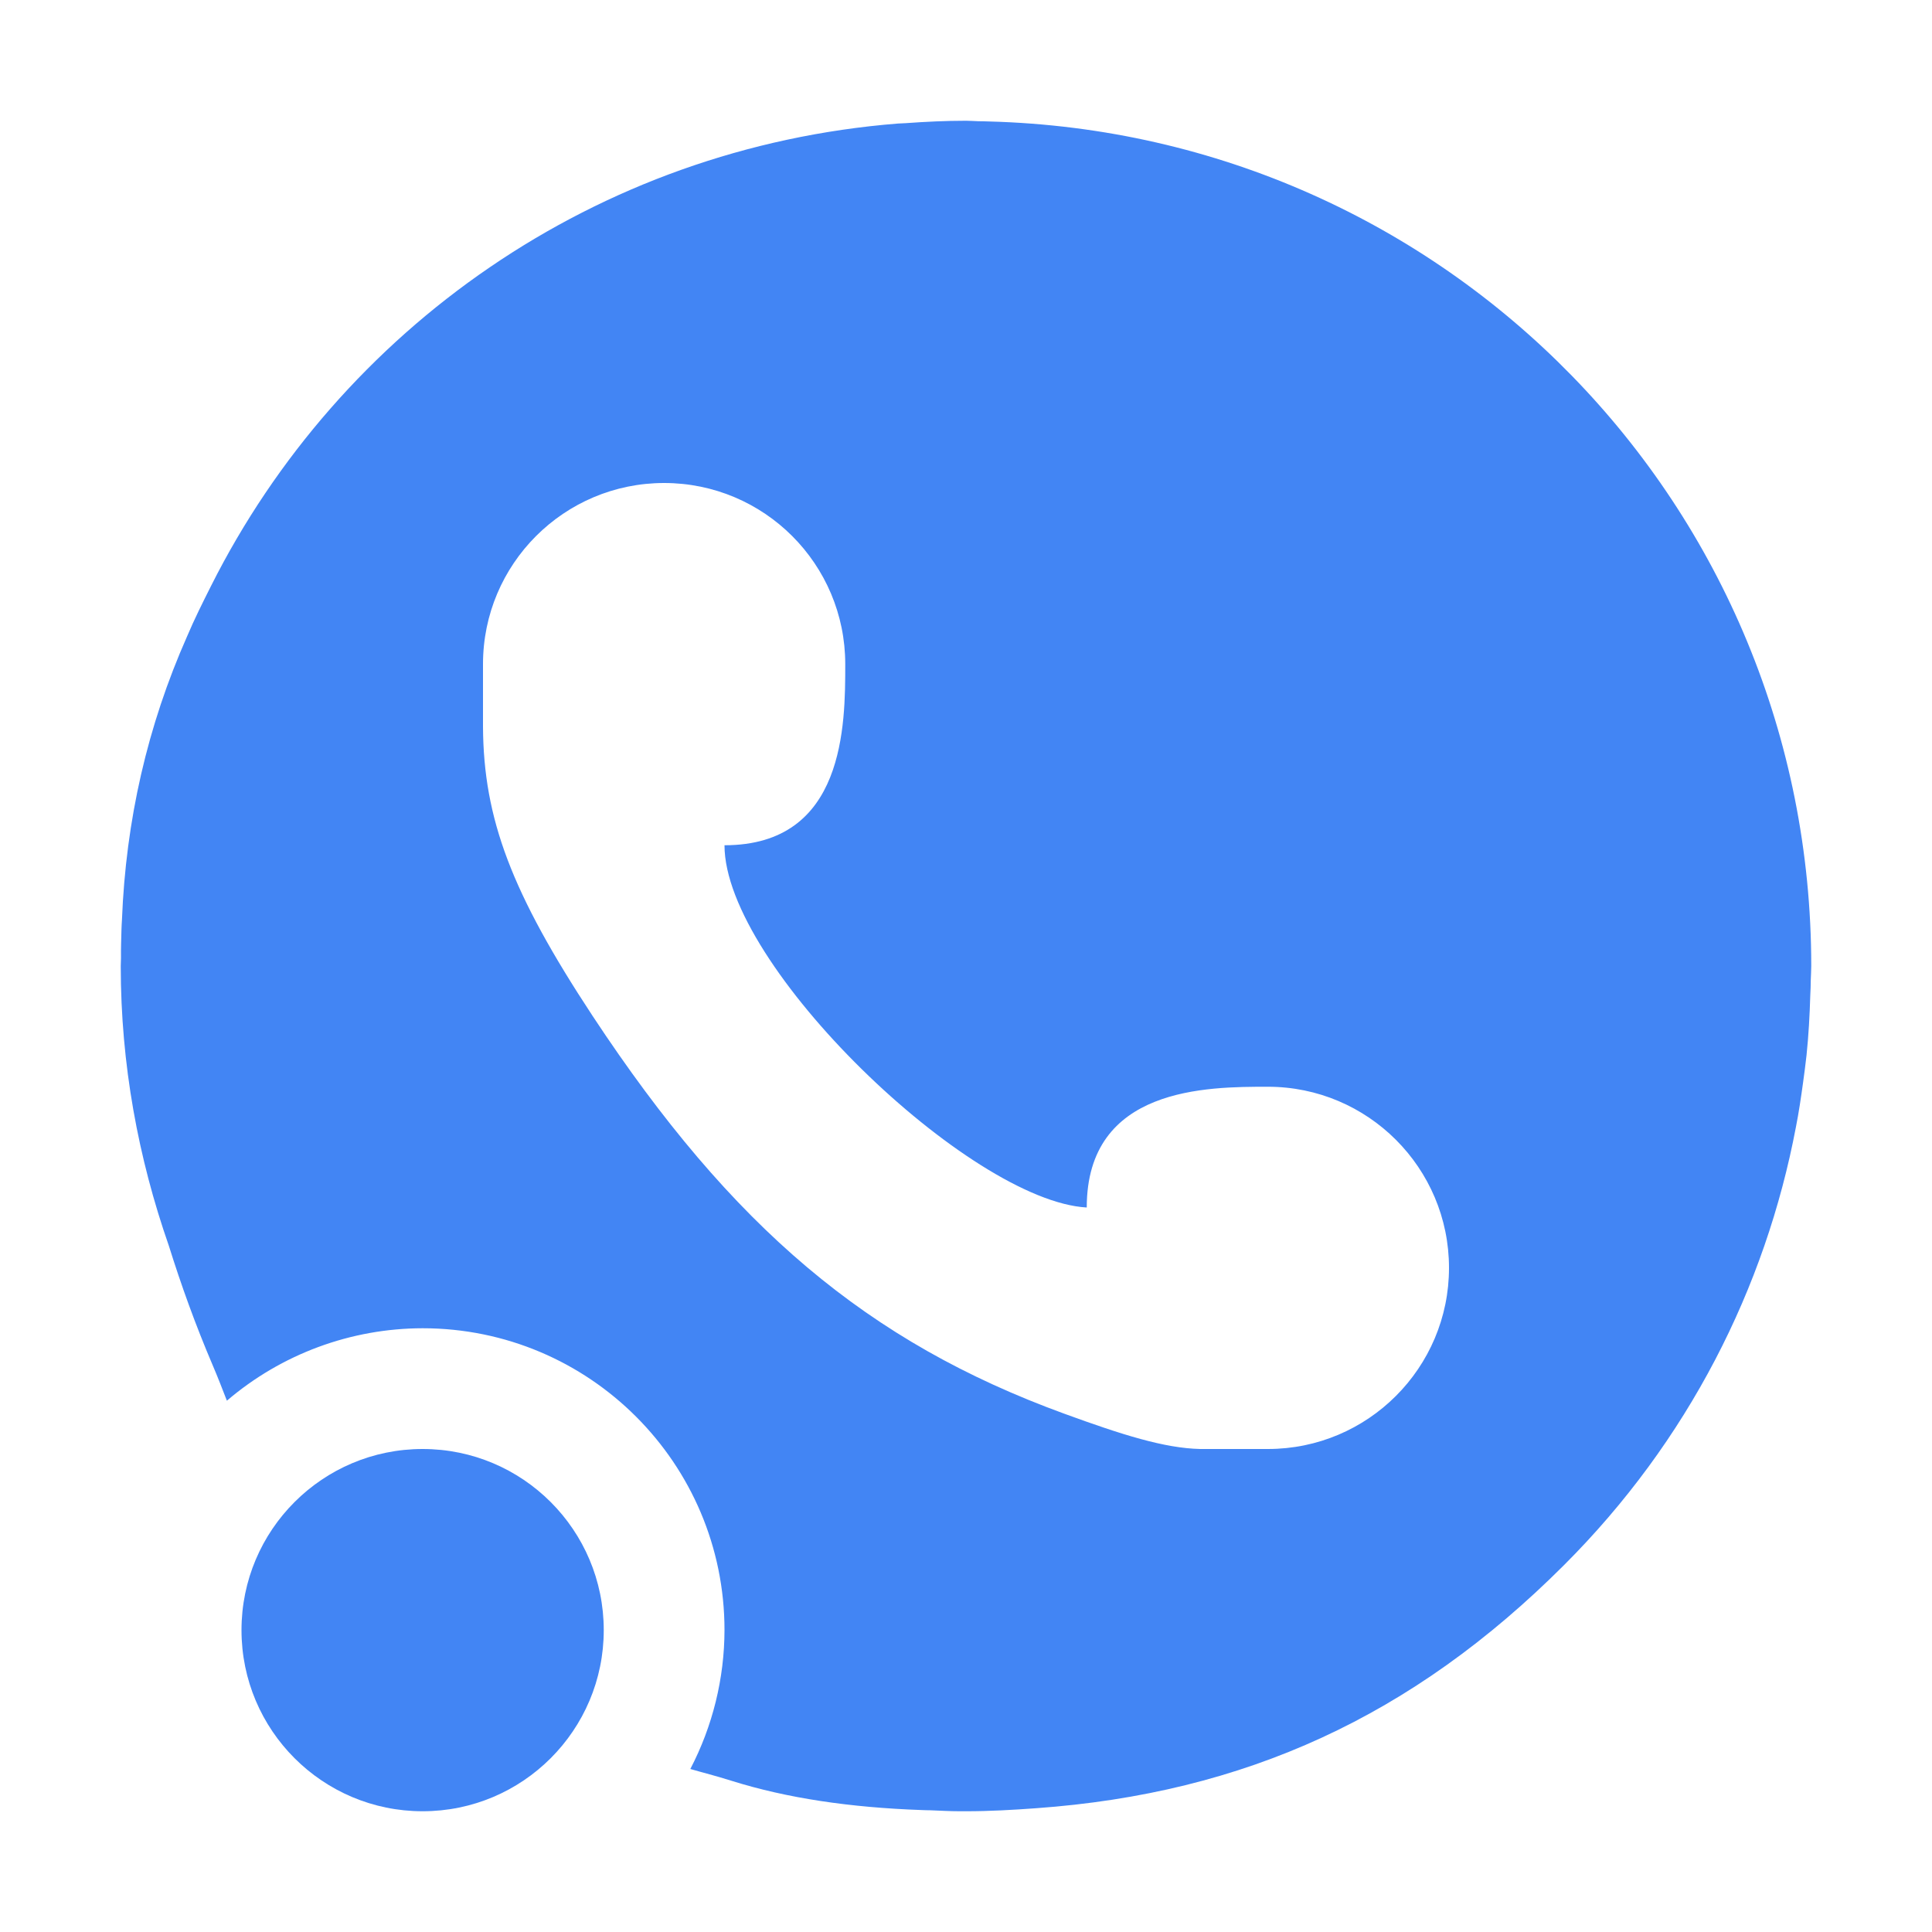
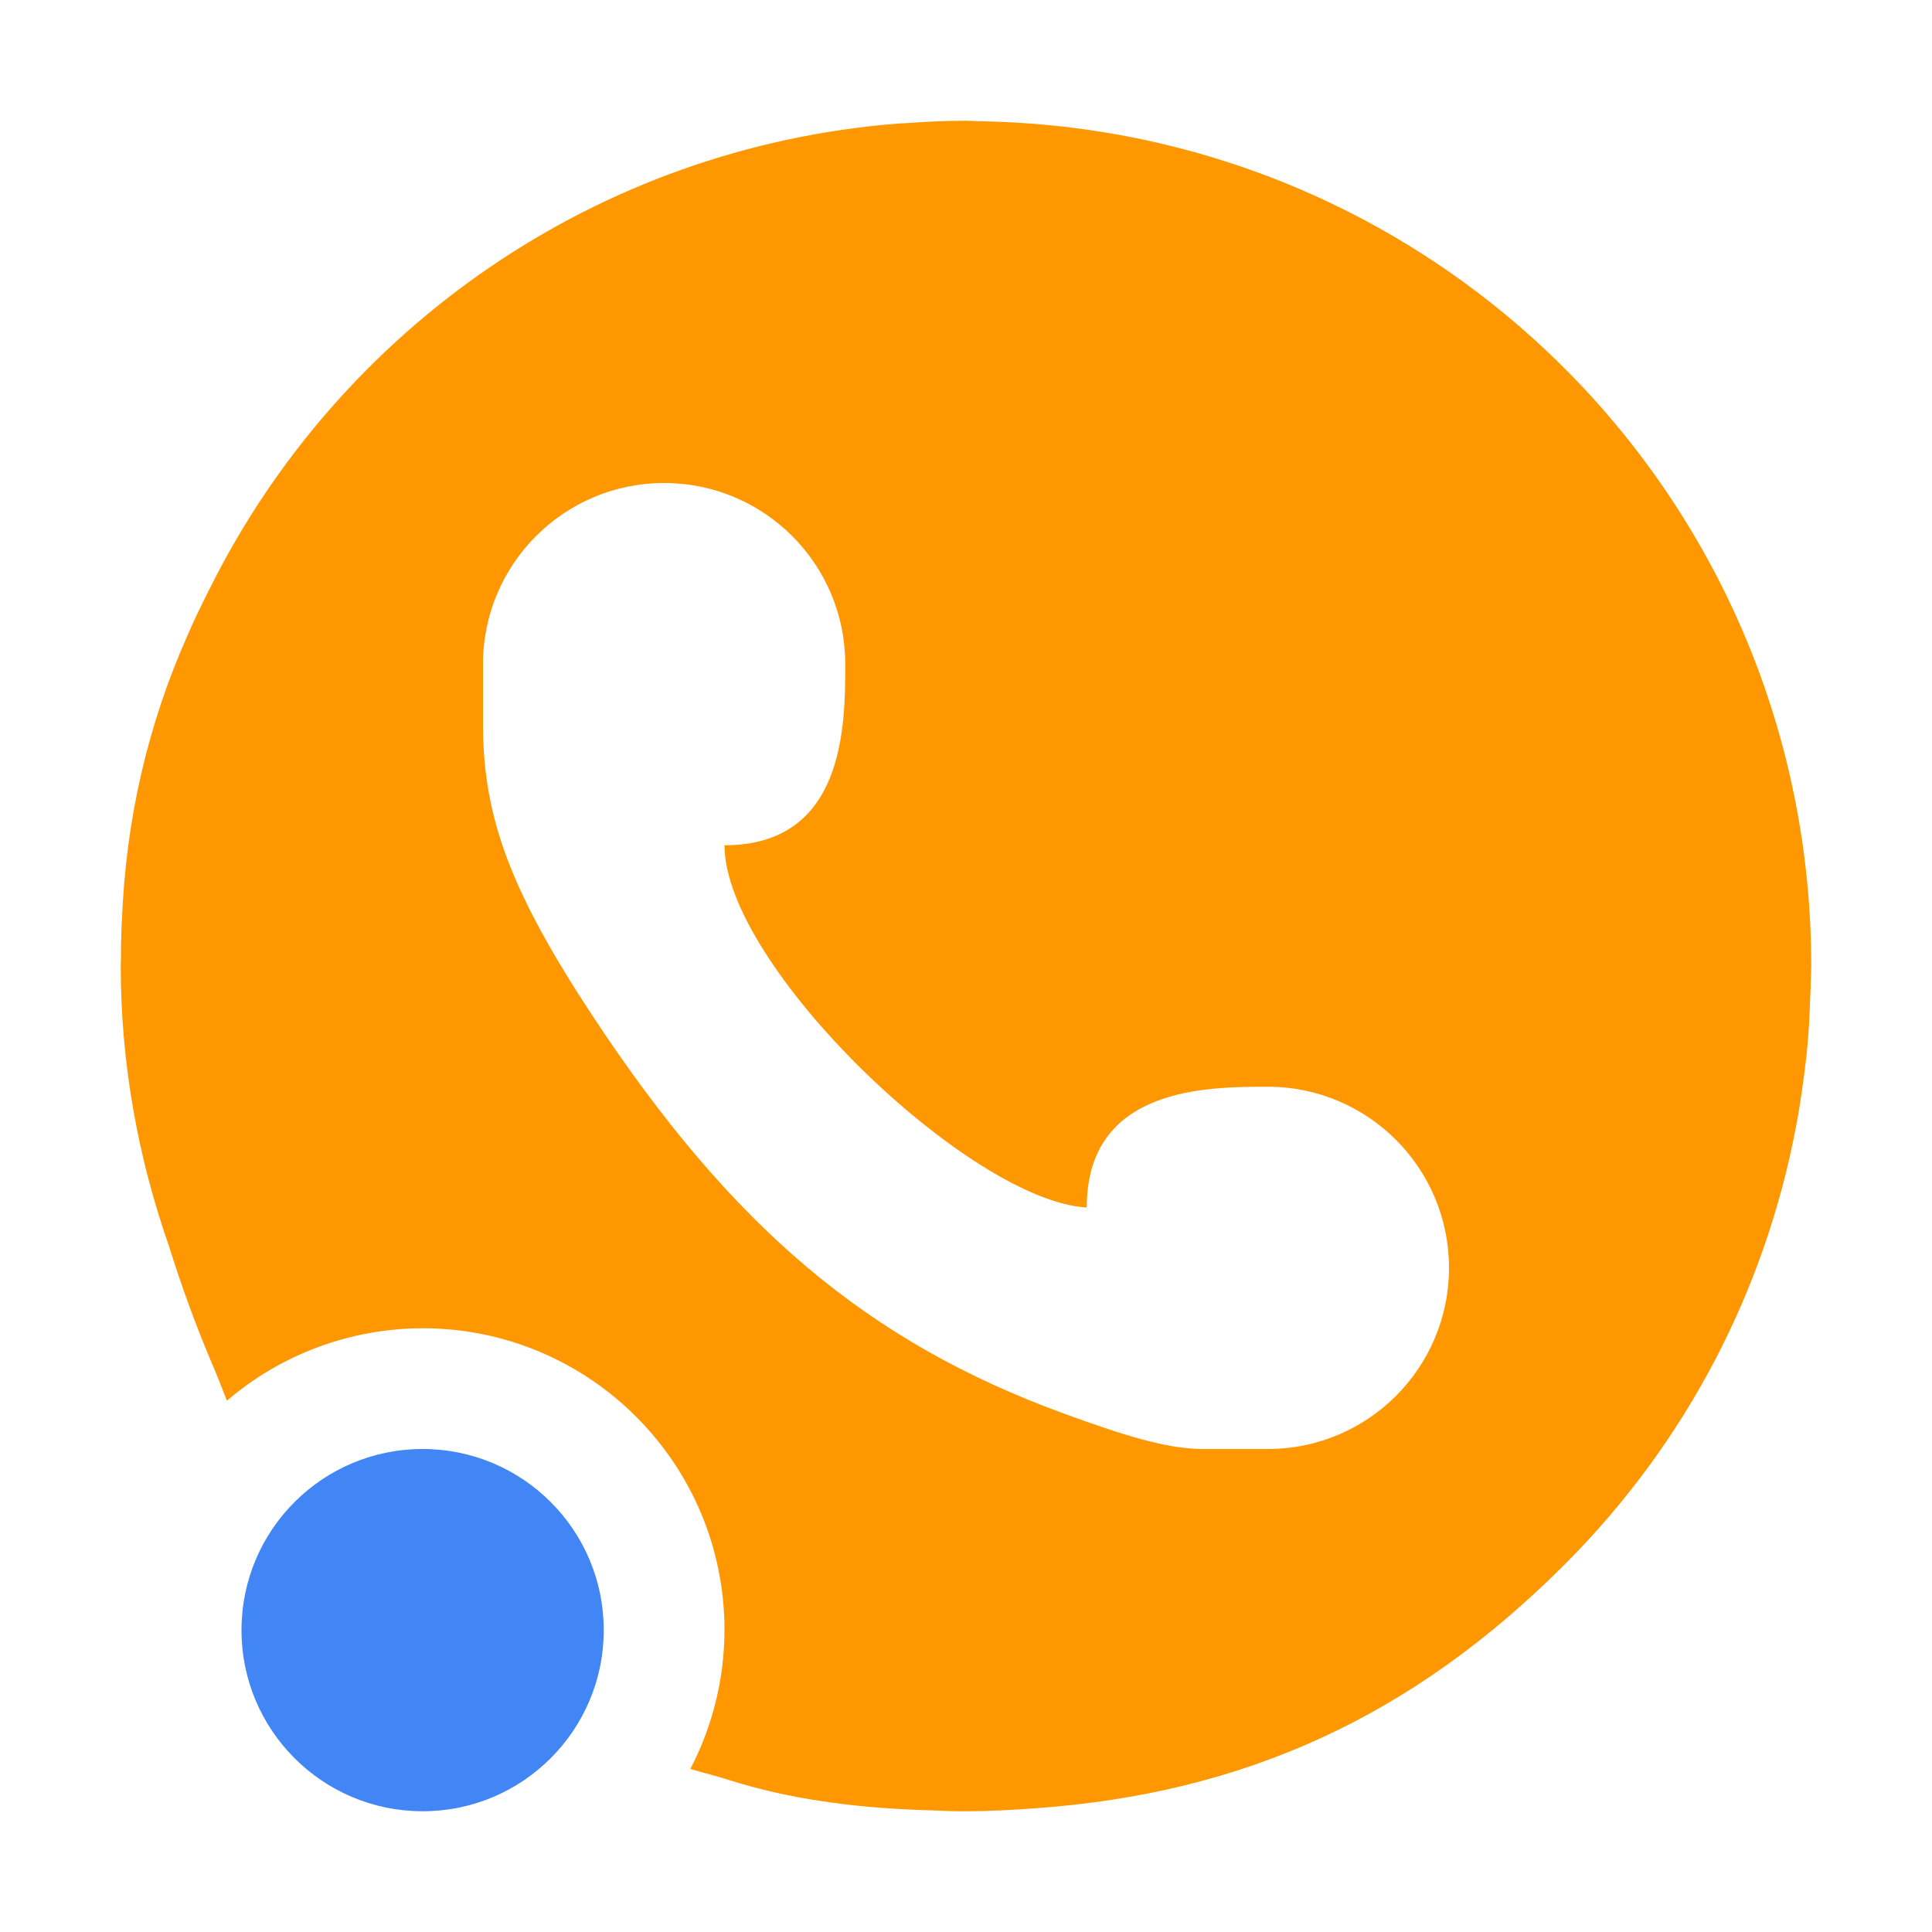
<svg xmlns="http://www.w3.org/2000/svg" width="16" height="16" version="1.1">
  <defs>
    <style id="current-color-scheme" type="text/css">
   .ColorScheme-Text { color:#dfdfdf; } .ColorScheme-Highlight { color:#4285f4; } .ColorScheme-NeutralText { color:#ff9800; } .ColorScheme-PositiveText { color:#4caf50; } .ColorScheme-NegativeText { color:#f44336; }
  </style>
  </defs>
-   <path style="fill:currentColor" class="ColorScheme-Highlight" d="M 8 1 C 7.831 1 7.665 1.008 7.5 1.02 C 7.479 1.021 7.458 1.022 7.438 1.023 C 4.937 1.221 2.818 2.723 1.748 4.852 C 1.679 4.989 1.609 5.129 1.549 5.271 C 1.221 6.011 1.042 6.795 1.01 7.617 C 1.008 7.644 1.007 7.671 1.006 7.697 C 1.004 7.776 1.001 7.854 1.002 7.934 C 1.002 7.955 1 7.978 1 8 C 1 8.814 1.145 9.591 1.398 10.316 C 1.5 10.642 1.618 10.97 1.76 11.303 C 1.81 11.42 1.841 11.503 1.879 11.6 A 2.5 2.5 0 0 1 3.5 11 A 2.5 2.5 0 0 1 6 13.5 A 2.5 2.5 0 0 1 5.717 14.65 C 5.827 14.682 5.919 14.704 6.059 14.748 C 6.518 14.892 7.04 14.969 7.631 14.99 C 7.655 14.992 7.681 14.991 7.705 14.992 C 7.786 14.995 7.866 15 7.949 15 L 7.967 15 L 8 15 C 8.195 15 8.388 14.989 8.58 14.975 C 10.311 14.851 11.701 14.212 12.951 12.963 C 13.982 11.934 14.621 10.664 14.873 9.334 C 14.897 9.213 14.915 9.09 14.932 8.967 C 14.942 8.891 14.953 8.814 14.961 8.738 C 14.978 8.575 14.987 8.409 14.992 8.242 C 14.994 8.2 14.996 8.159 14.996 8.117 C 14.997 8.078 15 8.039 15 8 C 15 4.187 11.981 1.108 8.193 1.006 C 8.164 1.005 8.133 1.004 8.104 1.004 C 8.069 1.003 8.035 1 8 1 z M 5.5 4 C 6.328 4 7 4.671 7 5.5 C 7 6 7 7 6 7 C 6 8 8.032 9.946 9 10 C 9 9 10 9 10.5 9 C 11.328 9 12 9.672 12 10.5 C 12 11.328 11.328 12 10.5 12 L 9.939 12 C 9.643 11.993 9.297 11.884 8.812 11.707 C 7.189 11.115 6.063 10.165 4.908 8.414 C 4.236 7.394 4.004 6.781 4 6.018 L 4 5.5 C 4 4.671 4.672 4 5.5 4 z" />
+   <path style="fill:currentColor" class="ColorScheme-NeutralText" d="M 8 1 C 7.831 1 7.665 1.008 7.5 1.02 C 7.479 1.021 7.458 1.022 7.438 1.023 C 4.937 1.221 2.818 2.723 1.748 4.852 C 1.679 4.989 1.609 5.129 1.549 5.271 C 1.221 6.011 1.042 6.795 1.01 7.617 C 1.008 7.644 1.007 7.671 1.006 7.697 C 1.004 7.776 1.001 7.854 1.002 7.934 C 1.002 7.955 1 7.978 1 8 C 1 8.814 1.145 9.591 1.398 10.316 C 1.5 10.642 1.618 10.97 1.76 11.303 C 1.81 11.42 1.841 11.503 1.879 11.6 A 2.5 2.5 0 0 1 3.5 11 A 2.5 2.5 0 0 1 6 13.5 A 2.5 2.5 0 0 1 5.717 14.65 C 5.827 14.682 5.919 14.704 6.059 14.748 C 6.518 14.892 7.04 14.969 7.631 14.99 C 7.655 14.992 7.681 14.991 7.705 14.992 C 7.786 14.995 7.866 15 7.949 15 L 7.967 15 L 8 15 C 8.195 15 8.388 14.989 8.58 14.975 C 10.311 14.851 11.701 14.212 12.951 12.963 C 13.982 11.934 14.621 10.664 14.873 9.334 C 14.897 9.213 14.915 9.09 14.932 8.967 C 14.942 8.891 14.953 8.814 14.961 8.738 C 14.978 8.575 14.987 8.409 14.992 8.242 C 14.994 8.2 14.996 8.159 14.996 8.117 C 14.997 8.078 15 8.039 15 8 C 15 4.187 11.981 1.108 8.193 1.006 C 8.164 1.005 8.133 1.004 8.104 1.004 C 8.069 1.003 8.035 1 8 1 z M 5.5 4 C 6.328 4 7 4.671 7 5.5 C 7 6 7 7 6 7 C 6 8 8.032 9.946 9 10 C 9 9 10 9 10.5 9 C 11.328 9 12 9.672 12 10.5 C 12 11.328 11.328 12 10.5 12 L 9.939 12 C 9.643 11.993 9.297 11.884 8.812 11.707 C 7.189 11.115 6.063 10.165 4.908 8.414 C 4.236 7.394 4.004 6.781 4 6.018 L 4 5.5 C 4 4.671 4.672 4 5.5 4 z" />
  <circle style="fill:currentColor" class="ColorScheme-Highlight" cx="3.5" cy="13.5" r="1.5" />
</svg>
